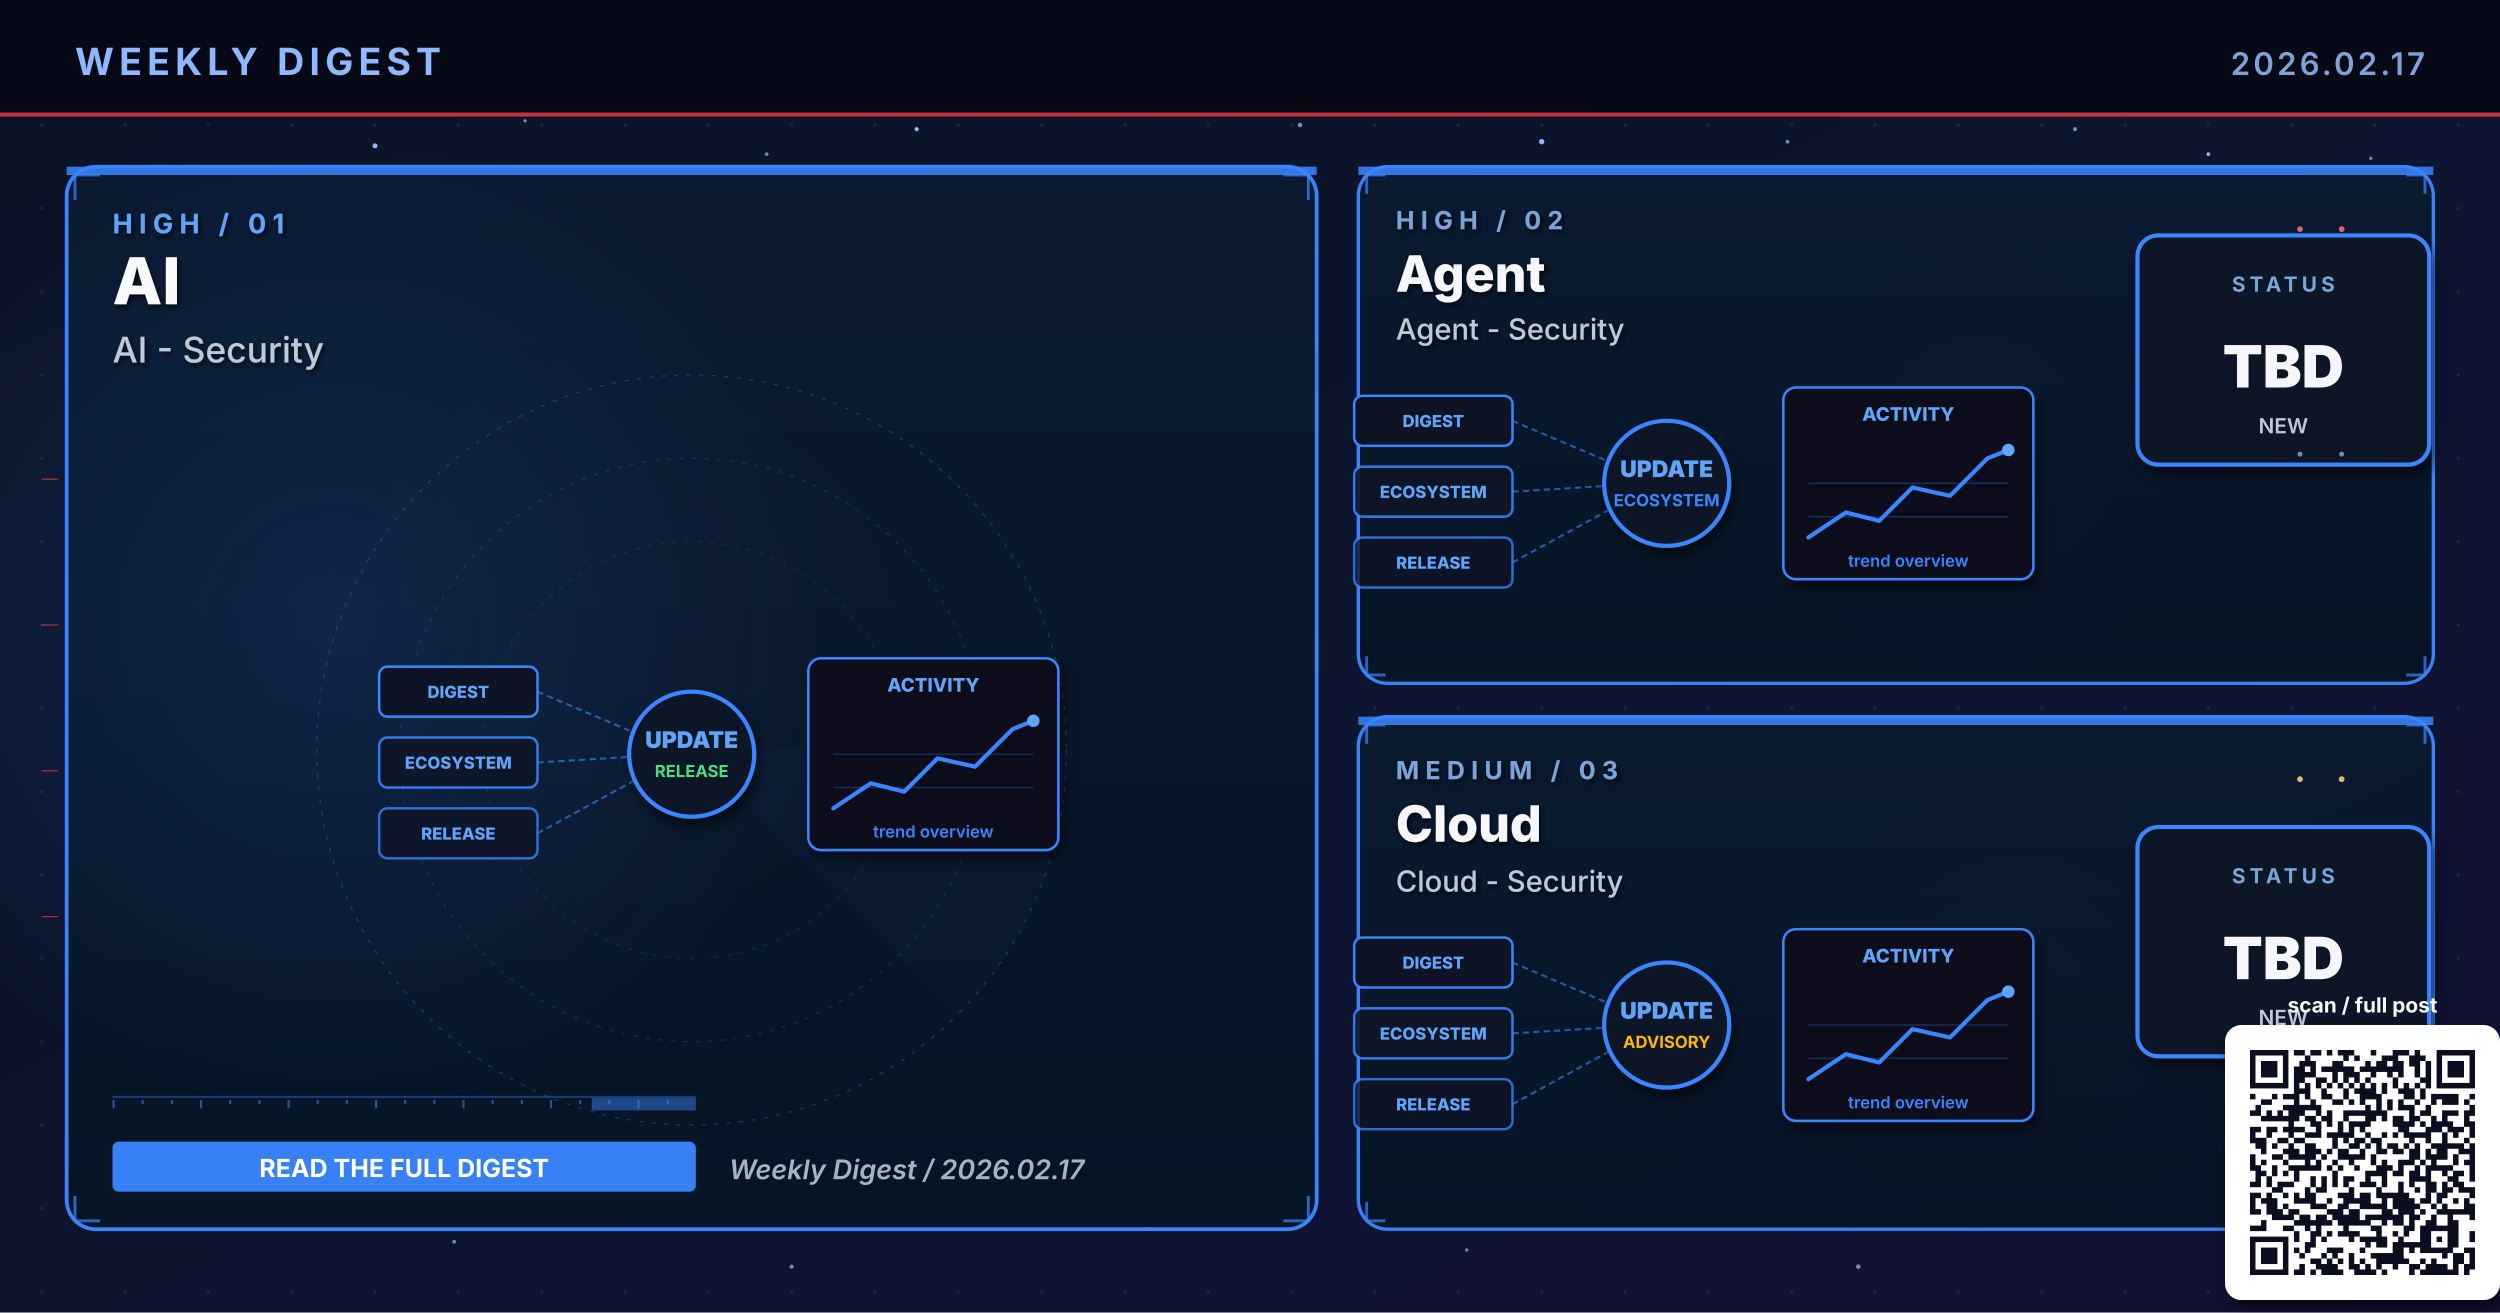
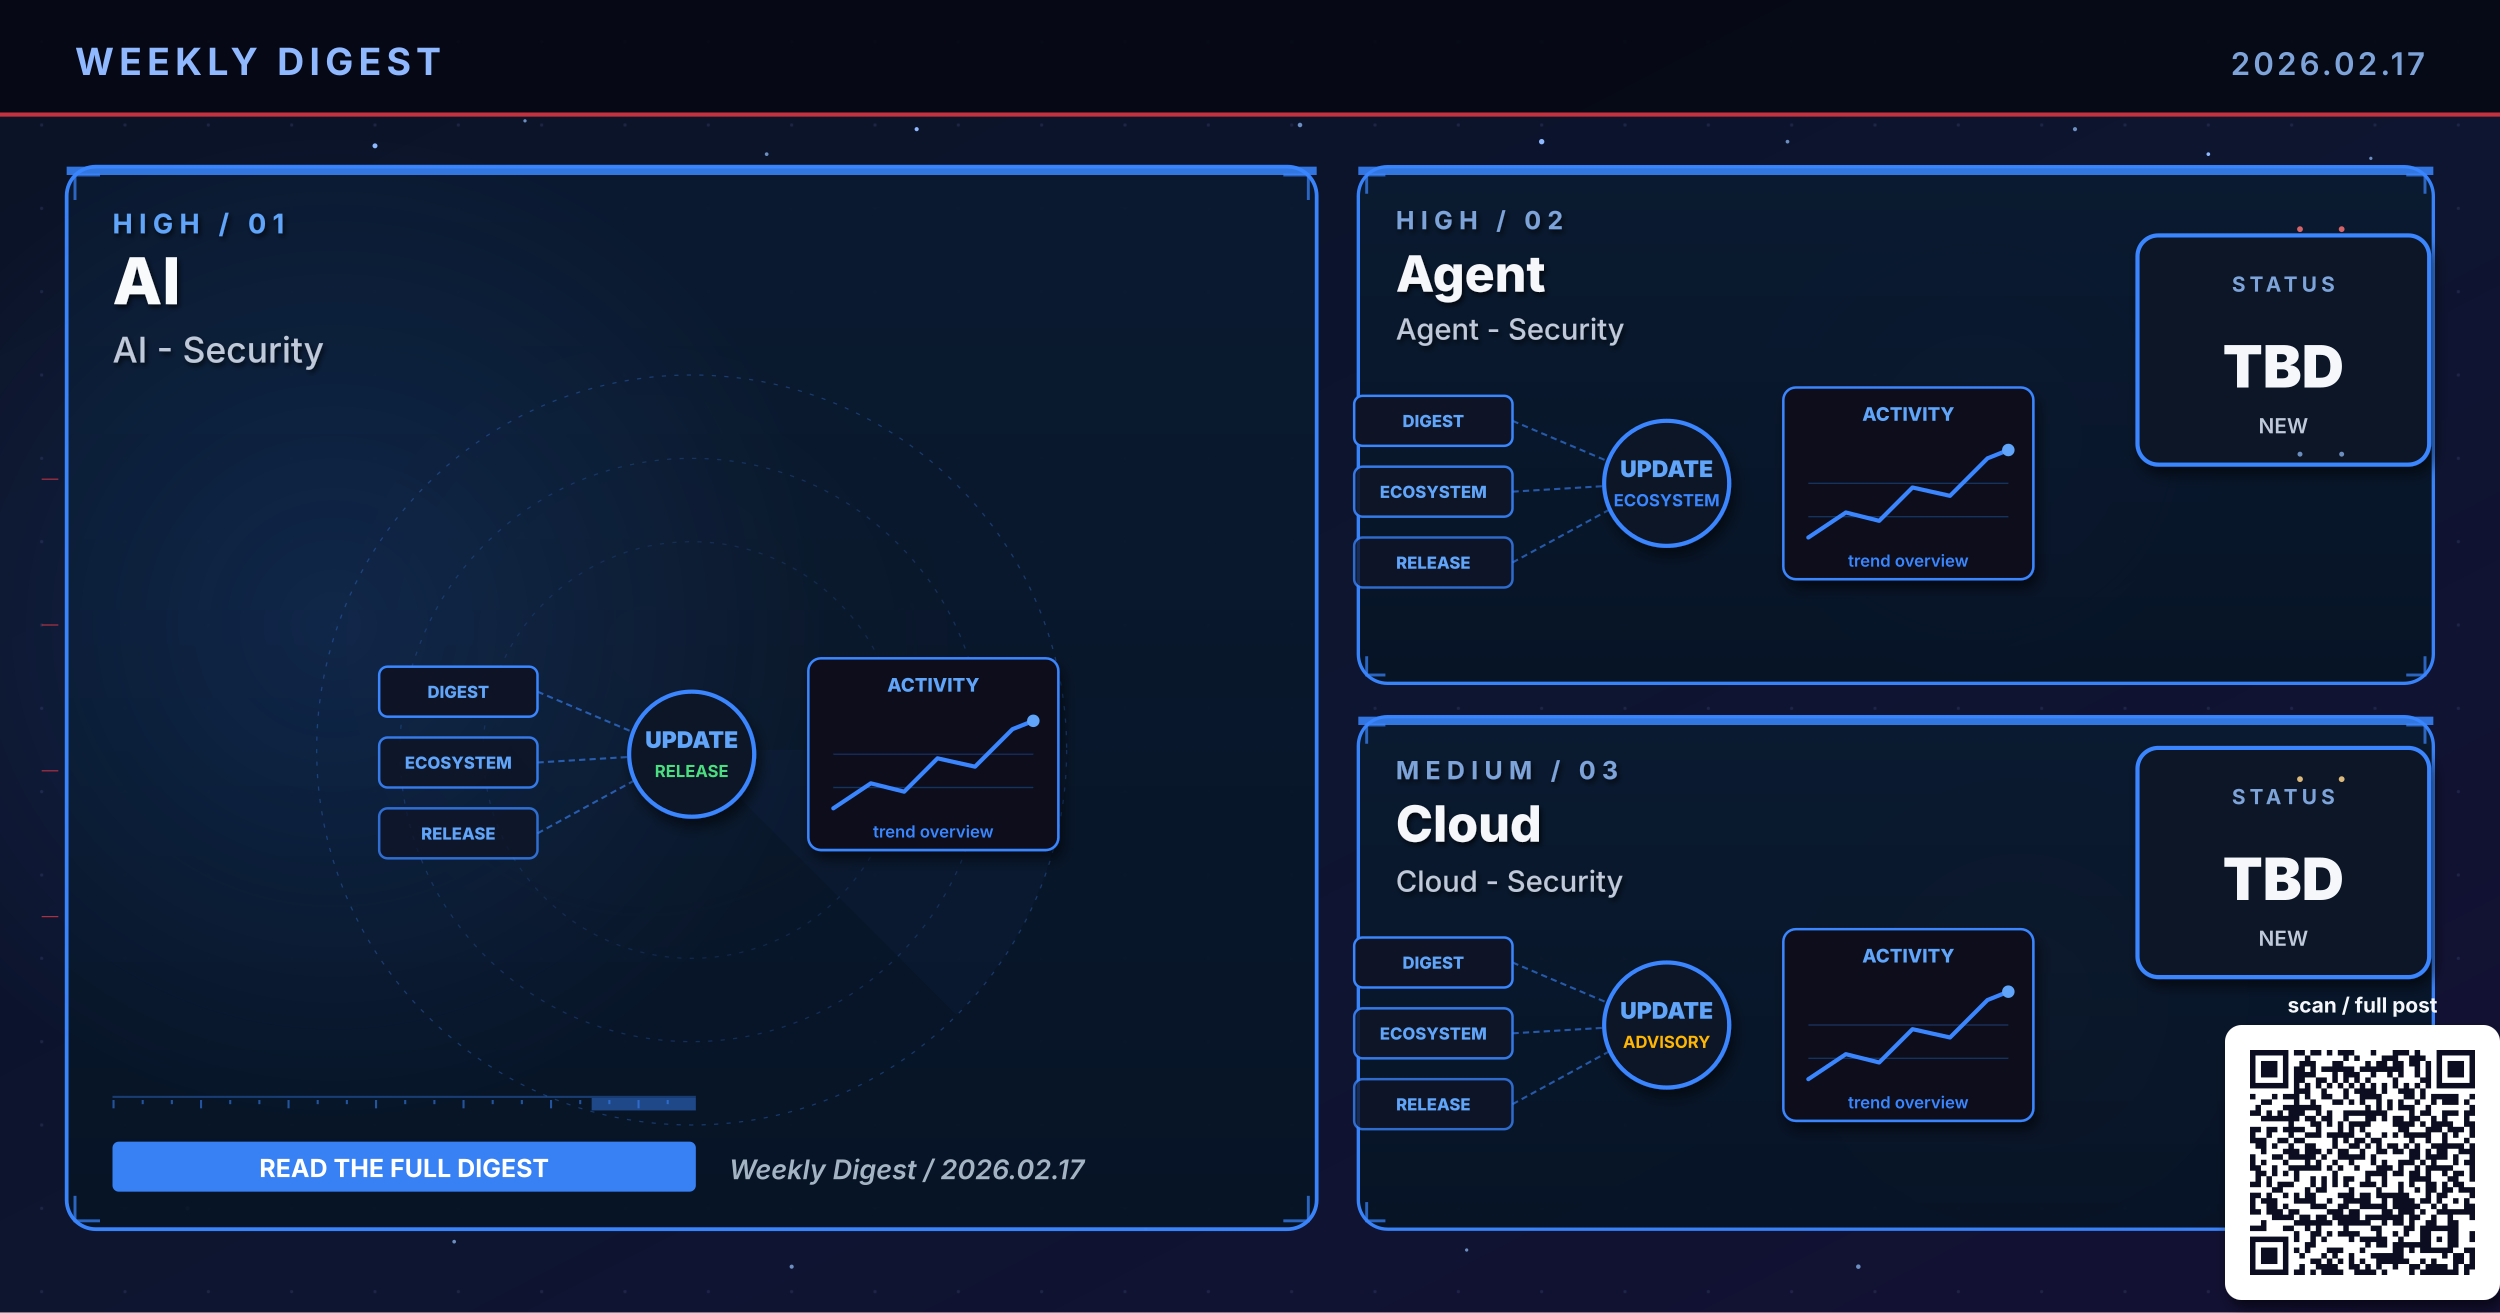
<svg xmlns="http://www.w3.org/2000/svg" viewBox="0 0 1200 630" width="1200" height="630" role="img" aria-label="Weekly digest cover 2026.02.17: AI, Agent, Cloud">
  <defs>
    <linearGradient id="bgSpread" x1="0%" y1="0%" x2="100%" y2="100%">
      <stop offset="0%" stop-color="#0B1326" />
      <stop offset="55%" stop-color="#0D1530" />
      <stop offset="100%" stop-color="#141034" />
    </linearGradient>
    <linearGradient id="heroPanel" x1="0%" y1="0%" x2="0%" y2="100%">
      <stop offset="0%" stop-color="#1A0A08" />
      <stop offset="100%" stop-color="#110608" />
    </linearGradient>
    <linearGradient id="heroPanelBlue" x1="0%" y1="0%" x2="0%" y2="100%">
      <stop offset="0%" stop-color="#0A1A30" />
      <stop offset="100%" stop-color="#071426" />
    </linearGradient>
    <linearGradient id="heroPanelAmber" x1="0%" y1="0%" x2="0%" y2="100%">
      <stop offset="0%" stop-color="#1A1208" />
      <stop offset="100%" stop-color="#120E06" />
    </linearGradient>
    <linearGradient id="heroPanelGreen" x1="0%" y1="0%" x2="0%" y2="100%">
      <stop offset="0%" stop-color="#08160E" />
      <stop offset="100%" stop-color="#04100A" />
    </linearGradient>
    <linearGradient id="heroPanelPurple" x1="0%" y1="0%" x2="0%" y2="100%">
      <stop offset="0%" stop-color="#110629" />
      <stop offset="100%" stop-color="#0A0418" />
    </linearGradient>
    <radialGradient id="hotRed" cx="50%" cy="50%" r="50%">
      <stop offset="0%" stop-color="#E63946" stop-opacity="0.6" />
      <stop offset="100%" stop-color="#E63946" stop-opacity="0" />
    </radialGradient>
    <radialGradient id="hotBlue" cx="50%" cy="50%" r="50%">
      <stop offset="0%" stop-color="#3A86FF" stop-opacity="0.5" />
      <stop offset="100%" stop-color="#3A86FF" stop-opacity="0" />
    </radialGradient>
    <radialGradient id="hotAmber" cx="50%" cy="50%" r="50%">
      <stop offset="0%" stop-color="#FFB703" stop-opacity="0.45" />
      <stop offset="100%" stop-color="#FFB703" stop-opacity="0" />
    </radialGradient>
    <radialGradient id="hotGreen" cx="50%" cy="50%" r="50%">
      <stop offset="0%" stop-color="#4ADE80" stop-opacity="0.45" />
      <stop offset="100%" stop-color="#4ADE80" stop-opacity="0" />
    </radialGradient>
    <radialGradient id="hotPurple" cx="50%" cy="50%" r="50%">
      <stop offset="0%" stop-color="#A78BFA" stop-opacity="0.45" />
      <stop offset="100%" stop-color="#A78BFA" stop-opacity="0" />
    </radialGradient>
    <pattern id="envGrid" x="0" y="0" width="40" height="40" patternUnits="userSpaceOnUse">
      <circle cx="20" cy="20" r="0.8" fill="#2A3256" opacity="0.55" />
    </pattern>
    <filter id="softShadow" x="-10%" y="-10%" width="130%" height="130%">
      <feGaussianBlur in="SourceAlpha" stdDeviation="3" />
      <feOffset dx="2" dy="4" />
      <feComponentTransfer>
        <feFuncA type="linear" slope="0.55" />
      </feComponentTransfer>
      <feMerge>
        <feMergeNode />
        <feMergeNode in="SourceGraphic" />
      </feMerge>
    </filter>
    <filter id="textShadow" x="-10%" y="-10%" width="130%" height="130%">
      <feGaussianBlur in="SourceAlpha" stdDeviation="1.2" />
      <feOffset dx="1" dy="1.5" />
      <feComponentTransfer>
        <feFuncA type="linear" slope="0.7" />
      </feComponentTransfer>
      <feMerge>
        <feMergeNode />
        <feMergeNode in="SourceGraphic" />
      </feMerge>
    </filter>
  </defs>
  <rect width="1200" height="630" fill="url(#bgSpread)" />
  <rect width="1200" height="630" fill="url(#envGrid)" />
  <circle cx="310" cy="310" r="160" fill="url(#hotRed)">
    <animate attributeName="opacity" values="0.6;1;0.6" dur="5.8s" repeatCount="indefinite" />
  </circle>
  <circle cx="950" cy="210" r="120" fill="url(#hotBlue)">
    <animate attributeName="opacity" values="0.45;0.85;0.45" dur="6.4s" repeatCount="indefinite" />
  </circle>
  <circle cx="970" cy="480" r="110" fill="url(#hotAmber)">
    <animate attributeName="opacity" values="0.4;0.75;0.4" dur="7.1s" repeatCount="indefinite" />
  </circle>
  <g fill="#8FB8FF">
    <circle cx="180" cy="70" r="1.2">
      <animate attributeName="opacity" values="0.2;1;0.2" dur="3.4s" repeatCount="indefinite" />
    </circle>
    <circle cx="440" cy="62" r="1">
      <animate attributeName="opacity" values="0.2;0.9;0.2" dur="4.2s" repeatCount="indefinite" />
    </circle>
    <circle cx="740" cy="68" r="1.3">
      <animate attributeName="opacity" values="0.25;1;0.25" dur="3.9s" repeatCount="indefinite" />
    </circle>
    <circle cx="1060" cy="74" r="0.9">
      <animate attributeName="opacity" values="0.2;0.85;0.2" dur="5.1s" repeatCount="indefinite" />
    </circle>
    <circle cx="90" cy="580" r="1">
      <animate attributeName="opacity" values="0.15;0.8;0.15" dur="4.7s" repeatCount="indefinite" />
    </circle>
    <circle cx="550" cy="590" r="0.8">
      <animate attributeName="opacity" values="0.2;0.75;0.2" dur="3.6s" begin="0.5s" repeatCount="indefinite" />
    </circle>
  </g>
  <g fill="#7DA3D9" opacity="0.85">
    <circle cx="252" cy="58" r="0.8">
      <animate attributeName="opacity" values="0.15;0.7;0.15" dur="4.3s" repeatCount="indefinite" />
    </circle>
    <circle cx="368" cy="74" r="0.9">
      <animate attributeName="opacity" values="0.2;0.85;0.2" dur="3.8s" begin="0.4s" repeatCount="indefinite" />
    </circle>
    <circle cx="624" cy="60" r="1.1">
      <animate attributeName="opacity" values="0.25;0.95;0.25" dur="4.5s" repeatCount="indefinite" />
    </circle>
    <circle cx="858" cy="68" r="0.9">
      <animate attributeName="opacity" values="0.2;0.8;0.2" dur="3.6s" begin="0.6s" repeatCount="indefinite" />
    </circle>
    <circle cx="996" cy="62" r="1.0">
      <animate attributeName="opacity" values="0.2;0.9;0.2" dur="4.0s" begin="0.2s" repeatCount="indefinite" />
    </circle>
    <circle cx="1138" cy="76" r="0.8">
      <animate attributeName="opacity" values="0.15;0.7;0.15" dur="5.2s" begin="0.5s" repeatCount="indefinite" />
    </circle>
    <circle cx="218" cy="596" r="0.9">
      <animate attributeName="opacity" values="0.18;0.75;0.18" dur="4.6s" begin="0.3s" repeatCount="indefinite" />
    </circle>
    <circle cx="380" cy="608" r="1.0">
      <animate attributeName="opacity" values="0.2;0.85;0.2" dur="3.9s" begin="0.7s" repeatCount="indefinite" />
    </circle>
    <circle cx="704" cy="600" r="0.8">
      <animate attributeName="opacity" values="0.18;0.7;0.18" dur="4.2s" begin="0.4s" repeatCount="indefinite" />
    </circle>
    <circle cx="892" cy="608" r="1.1">
      <animate attributeName="opacity" values="0.22;0.9;0.22" dur="4.7s" begin="0.6s" repeatCount="indefinite" />
    </circle>
    <circle cx="1078" cy="600" r="0.9">
      <animate attributeName="opacity" values="0.2;0.85;0.2" dur="3.6s" begin="0.8s" repeatCount="indefinite" />
    </circle>
  </g>
  <rect x="0" y="0" width="1200" height="56" fill="#050813" opacity="0.92" />
  <text x="36" y="36" font-family="Inter, Helvetica, Arial, sans-serif" font-size="18" font-weight="700" fill="#8FB8FF" letter-spacing="2.5">WEEKLY DIGEST</text>
  <text x="1164" y="36" font-family="Inter, Helvetica, Arial, sans-serif" font-size="15" font-weight="600" fill="#7DA3D9" letter-spacing="1.5" text-anchor="end">2026.02.17</text>
  <rect x="0" y="54" width="1200" height="2" fill="#E63946" opacity="0.85">
    <animate attributeName="opacity" values="0.4;1;0.4" dur="4.8s" repeatCount="indefinite" />
  </rect>
  <rect x="32" y="80" width="600" height="510" rx="14" ry="14" fill="url(#heroPanelBlue)" stroke="#3A86FF" stroke-width="1.8" opacity="0.98" />
  <circle cx="160" cy="300" r="240" fill="url(#hotBlue)" opacity="0.28" />
  <rect x="32" y="80" width="600" height="4" fill="#3A86FF" opacity="0.85">
    <animate attributeName="opacity" values="0.5;1;0.5" dur="3.4s" repeatCount="indefinite" />
  </rect>
  <g filter="url(#textShadow)">
    <text x="54" y="112" font-family="Inter, Helvetica, Arial, sans-serif" font-size="13" font-weight="700" fill="#60A5FA" letter-spacing="3">HIGH  /  01</text>
    <text x="54" y="146" font-family="Inter, Helvetica, Arial, sans-serif" font-size="31" font-weight="800" fill="#F8FAFC">AI</text>
    <text x="54" y="174" font-family="Inter, Helvetica, Arial, sans-serif" font-size="17" font-weight="500" fill="#BFC9D9">AI - Security</text>
  </g>
  <g transform="translate(332,360)" opacity="0.32">
    <circle r="180" fill="none" stroke="#3A86FF" stroke-width="0.6" stroke-dasharray="2 4" />
    <circle r="140" fill="none" stroke="#3A86FF" stroke-width="0.6" stroke-dasharray="2 4" opacity="0.7" />
    <circle r="100" fill="none" stroke="#3A86FF" stroke-width="0.6" stroke-dasharray="2 4" opacity="0.5" />
    <g>
      <path d="M0 0 L180 0 A180 180 0 0 1 127 127 Z" fill="#3A86FF" opacity="0.10" />
      <animateTransform attributeName="transform" type="rotate" from="0" to="360" dur="14s" repeatCount="indefinite" />
    </g>
  </g>
  <g stroke="#3A86FF" stroke-width="1.4" fill="none" opacity="0.7">
    <path d="M36 96 L36 84 L48 84" />
    <path d="M616 84 L628 84 L628 96" />
    <path d="M36 574 L36 586 L48 586" />
    <path d="M616 586 L628 586 L628 574" />
  </g>
  <g>
    <rect x="54" y="526" width="280" height="1" fill="#3A86FF" opacity="0.35" />
    <rect x="54" y="528" width="1" height="4" fill="#3A86FF" opacity="0.55" />
    <rect x="68" y="528" width="1" height="2" fill="#3A86FF" opacity="0.55" />
    <rect x="82" y="528" width="1" height="2" fill="#3A86FF" opacity="0.55" />
    <rect x="96" y="528" width="1" height="4" fill="#3A86FF" opacity="0.55" />
    <rect x="110" y="528" width="1" height="2" fill="#3A86FF" opacity="0.55" />
    <rect x="124" y="528" width="1" height="2" fill="#3A86FF" opacity="0.55" />
    <rect x="138" y="528" width="1" height="4" fill="#3A86FF" opacity="0.55" />
    <rect x="152" y="528" width="1" height="2" fill="#3A86FF" opacity="0.55" />
    <rect x="166" y="528" width="1" height="2" fill="#3A86FF" opacity="0.55" />
    <rect x="180" y="528" width="1" height="4" fill="#3A86FF" opacity="0.55" />
    <rect x="194" y="528" width="1" height="2" fill="#3A86FF" opacity="0.55" />
    <rect x="208" y="528" width="1" height="2" fill="#3A86FF" opacity="0.55" />
    <rect x="222" y="528" width="1" height="4" fill="#3A86FF" opacity="0.55" />
    <rect x="236" y="528" width="1" height="2" fill="#3A86FF" opacity="0.55" />
    <rect x="250" y="528" width="1" height="2" fill="#3A86FF" opacity="0.55" />
    <rect x="264" y="528" width="1" height="4" fill="#3A86FF" opacity="0.55" />
    <rect x="278" y="528" width="1" height="2" fill="#3A86FF" opacity="0.55" />
    <rect x="292" y="528" width="1" height="2" fill="#3A86FF" opacity="0.55" />
    <rect x="306" y="528" width="1" height="4" fill="#3A86FF" opacity="0.55" />
    <rect x="320" y="528" width="1" height="2" fill="#3A86FF" opacity="0.55" />
    <rect x="284" y="527" width="50" height="6" fill="#3A86FF" opacity="0.45">
      <animate attributeName="x" values="54;284;54" dur="6.4s" repeatCount="indefinite" />
      <animate attributeName="opacity" values="0.2;0.7;0.2" dur="6.4s" repeatCount="indefinite" />
    </rect>
  </g>
  <g transform="translate(332,360)">
    <g font-family="Inter, monospace" font-size="8" font-weight="800">
      <g transform="translate(-150,-40)">
        <rect x="0" y="0" width="76" height="24" rx="4" fill="#0E1426" stroke="#3A86FF" stroke-width="1.2" />
        <text x="38" y="15" text-anchor="middle" fill="#60A5FA">DIGEST</text>
      </g>
      <g transform="translate(-150,-6)">
        <rect x="0" y="0" width="76" height="24" rx="4" fill="#0E1426" stroke="#3A86FF" stroke-width="1.2" opacity="0.88" />
        <text x="38" y="15" text-anchor="middle" fill="#60A5FA">ECOSYSTEM</text>
      </g>
      <g transform="translate(-150,28)">
        <rect x="0" y="0" width="76" height="24" rx="4" fill="#0E1426" stroke="#3A86FF" stroke-width="1.2" opacity="0.76" />
        <text x="38" y="15" text-anchor="middle" fill="#60A5FA">RELEASE</text>
      </g>
    </g>
    <g stroke="#3A86FF" stroke-width="1" stroke-dasharray="3 2" fill="none" opacity="0.6">
      <line x1="-74" y1="-28" x2="-8" y2="0" />
      <line x1="-74" y1="6" x2="-8" y2="2" />
      <line x1="-74" y1="40" x2="-8" y2="4" />
    </g>
    <g fill="#60A5FA">
      <circle r="2">
        <animateMotion path="M-74 -28 L-8 0" dur="2.2s" repeatCount="indefinite" />
      </circle>
      <circle r="2">
        <animateMotion path="M-74 6 L-8 2" dur="2s" begin="0.4s" repeatCount="indefinite" />
      </circle>
      <circle r="2">
        <animateMotion path="M-74 40 L-8 4" dur="2.4s" begin="0.8s" repeatCount="indefinite" />
      </circle>
    </g>
    <circle cx="0" cy="2" r="30" fill="#0A1326" stroke="#3A86FF" stroke-width="2" filter="url(#softShadow)">
      <animate attributeName="r" values="28;33;28" dur="3.4s" repeatCount="indefinite" />
    </circle>
    <text x="0" y="-1" text-anchor="middle" font-family="Inter, monospace" font-size="11" font-weight="900" fill="#60A5FA">UPDATE</text>
    <text x="0" y="13" text-anchor="middle" font-family="Inter, monospace" font-size="8" font-weight="700" fill="#4ADE80">RELEASE</text>
    <g transform="translate(56,-44)" filter="url(#softShadow)">
      <rect x="0" y="0" width="120" height="92" rx="6" fill="#0A0F1E" stroke="#3A86FF" stroke-width="1.2" />
      <text x="60" y="16" text-anchor="middle" font-family="Inter, monospace" font-size="9" font-weight="800" fill="#60A5FA">ACTIVITY</text>
      <polyline points="12,72 30,60 46,64 62,48 80,52 98,34 108,30" fill="none" stroke="#3A86FF" stroke-width="2" stroke-linecap="round" stroke-linejoin="round" />
      <circle cx="108" cy="30" r="3" fill="#60A5FA">
        <animate attributeName="opacity" values="0.5;1;0.5" dur="2s" repeatCount="indefinite" />
      </circle>
      <g stroke="#3A86FF" stroke-width="0.6" opacity="0.3">
        <line x1="12" y1="46" x2="108" y2="46" />
        <line x1="12" y1="62" x2="108" y2="62" />
      </g>
      <text x="60" y="86" text-anchor="middle" font-family="Inter, monospace" font-size="8" font-weight="600" fill="#3A86FF">trend overview</text>
    </g>
  </g>
  <g transform="translate(54,548)">
    <rect x="0" y="0" width="280" height="24" rx="3" fill="#3A86FF" opacity="0.95" />
    <text x="140" y="17" text-anchor="middle" font-family="Inter, Helvetica, Arial, sans-serif" font-size="12" font-weight="700" fill="#FFFFFF">READ THE FULL DIGEST</text>
  </g>
  <text x="350" y="566" font-family="Inter, Helvetica, Arial, sans-serif" font-size="13" font-weight="600" fill="#A5B4C4" font-style="italic">Weekly Digest  /  2026.02.17</text>
  <rect x="652" y="80" width="516" height="248" rx="14" ry="14" fill="url(#heroPanelBlue)" stroke="#3A86FF" stroke-width="1.6" opacity="0.97" />
  <rect x="652" y="80" width="516" height="4" fill="#3A86FF" opacity="0.85">
    <animate attributeName="opacity" values="0.5;1;0.5" dur="4.2s" repeatCount="indefinite" />
  </rect>
  <g filter="url(#textShadow)">
    <text x="670" y="110" font-family="Inter, Helvetica, Arial, sans-serif" font-size="12" font-weight="700" fill="#7DA3D9" letter-spacing="3">HIGH  /  02</text>
    <text x="670" y="140" font-family="Inter, Helvetica, Arial, sans-serif" font-size="24" font-weight="800" fill="#F5F7FA">Agent</text>
    <text x="670" y="163" font-family="Inter, Helvetica, Arial, sans-serif" font-size="14" font-weight="500" fill="#BFC9D9">Agent - Security</text>
  </g>
  <g stroke="#3A86FF" stroke-width="1.4" fill="none" opacity="0.7">
    <path d="M656 93 L656 84 L665 84" />
    <path d="M1155 84 L1164 84 L1164 93" />
    <path d="M656 315 L656 324 L665 324" />
    <path d="M1155 324 L1164 324 L1164 315" />
  </g>
  <g transform="translate(800,230)">
    <g font-family="Inter, monospace" font-size="8" font-weight="800">
      <g transform="translate(-150,-40)">
        <rect x="0" y="0" width="76" height="24" rx="4" fill="#0E1426" stroke="#3A86FF" stroke-width="1.2" />
        <text x="38" y="15" text-anchor="middle" fill="#60A5FA">DIGEST</text>
      </g>
      <g transform="translate(-150,-6)">
        <rect x="0" y="0" width="76" height="24" rx="4" fill="#0E1426" stroke="#3A86FF" stroke-width="1.2" opacity="0.88" />
        <text x="38" y="15" text-anchor="middle" fill="#60A5FA">ECOSYSTEM</text>
      </g>
      <g transform="translate(-150,28)">
        <rect x="0" y="0" width="76" height="24" rx="4" fill="#0E1426" stroke="#3A86FF" stroke-width="1.2" opacity="0.76" />
        <text x="38" y="15" text-anchor="middle" fill="#60A5FA">RELEASE</text>
      </g>
    </g>
    <g stroke="#3A86FF" stroke-width="1" stroke-dasharray="3 2" fill="none" opacity="0.6">
      <line x1="-74" y1="-28" x2="-8" y2="0" />
      <line x1="-74" y1="6" x2="-8" y2="2" />
      <line x1="-74" y1="40" x2="-8" y2="4" />
    </g>
    <g fill="#60A5FA">
      <circle r="2">
        <animateMotion path="M-74 -28 L-8 0" dur="2.2s" repeatCount="indefinite" />
      </circle>
      <circle r="2">
        <animateMotion path="M-74 6 L-8 2" dur="2s" begin="0.4s" repeatCount="indefinite" />
      </circle>
      <circle r="2">
        <animateMotion path="M-74 40 L-8 4" dur="2.4s" begin="0.8s" repeatCount="indefinite" />
      </circle>
    </g>
    <circle cx="0" cy="2" r="30" fill="#0A1326" stroke="#3A86FF" stroke-width="2" filter="url(#softShadow)">
      <animate attributeName="r" values="28;33;28" dur="3.4s" repeatCount="indefinite" />
    </circle>
    <text x="0" y="-1" text-anchor="middle" font-family="Inter, monospace" font-size="11" font-weight="900" fill="#60A5FA">UPDATE</text>
    <text x="0" y="13" text-anchor="middle" font-family="Inter, monospace" font-size="8" font-weight="700" fill="#3A86FF">ECOSYSTEM</text>
    <g transform="translate(56,-44)" filter="url(#softShadow)">
      <rect x="0" y="0" width="120" height="92" rx="6" fill="#0A0F1E" stroke="#3A86FF" stroke-width="1.2" />
      <text x="60" y="16" text-anchor="middle" font-family="Inter, monospace" font-size="9" font-weight="800" fill="#60A5FA">ACTIVITY</text>
      <polyline points="12,72 30,60 46,64 62,48 80,52 98,34 108,30" fill="none" stroke="#3A86FF" stroke-width="2" stroke-linecap="round" stroke-linejoin="round" />
      <circle cx="108" cy="30" r="3" fill="#60A5FA">
        <animate attributeName="opacity" values="0.5;1;0.5" dur="2s" repeatCount="indefinite" />
      </circle>
      <g stroke="#3A86FF" stroke-width="0.6" opacity="0.3">
        <line x1="12" y1="46" x2="108" y2="46" />
        <line x1="12" y1="62" x2="108" y2="62" />
      </g>
      <text x="60" y="86" text-anchor="middle" font-family="Inter, monospace" font-size="8" font-weight="600" fill="#3A86FF">trend overview</text>
    </g>
  </g>
  <g transform="translate(1094,168)" filter="url(#softShadow)">
    <rect x="-68" y="-55" width="140" height="110" rx="10" fill="#071426" stroke="#3A86FF" stroke-width="2" />
    <text x="2" y="-28" text-anchor="middle" font-family="Inter, Helvetica, Arial, sans-serif" font-size="10" font-weight="700" letter-spacing="2" fill="#7DA3D9">STATUS</text>
    <text x="2" y="18" text-anchor="middle" font-family="Inter, Helvetica, Arial, sans-serif" font-size="28" font-weight="900" fill="#F5F7FA">TBD</text>
    <text x="2" y="40" text-anchor="middle" font-family="Inter, Helvetica, Arial, sans-serif" font-size="10" font-weight="600" fill="#BFC9D9">NEW</text>
  </g>
  <rect x="652" y="344" width="516" height="246" rx="14" ry="14" fill="url(#heroPanelBlue)" stroke="#3A86FF" stroke-width="1.6" opacity="0.97" />
  <rect x="652" y="344" width="516" height="4" fill="#3A86FF" opacity="0.85">
    <animate attributeName="opacity" values="0.5;1;0.5" dur="4.8s" repeatCount="indefinite" />
  </rect>
  <g filter="url(#textShadow)">
    <text x="670" y="374" font-family="Inter, Helvetica, Arial, sans-serif" font-size="12" font-weight="700" fill="#7DA3D9" letter-spacing="3">MEDIUM  /  03</text>
    <text x="670" y="404" font-family="Inter, Helvetica, Arial, sans-serif" font-size="24" font-weight="800" fill="#F5F7FA">Cloud</text>
    <text x="670" y="428" font-family="Inter, Helvetica, Arial, sans-serif" font-size="14" font-weight="500" fill="#BFC9D9">Cloud - Security</text>
  </g>
  <g stroke="#3A86FF" stroke-width="1.4" fill="none" opacity="0.7">
    <path d="M656 357 L656 348 L665 348" />
    <path d="M1155 348 L1164 348 L1164 357" />
    <path d="M656 577 L656 586 L665 586" />
    <path d="M1155 586 L1164 586 L1164 577" />
  </g>
  <g transform="translate(800,490)">
    <g font-family="Inter, monospace" font-size="8" font-weight="800">
      <g transform="translate(-150,-40)">
        <rect x="0" y="0" width="76" height="24" rx="4" fill="#0E1426" stroke="#3A86FF" stroke-width="1.2" />
        <text x="38" y="15" text-anchor="middle" fill="#60A5FA">DIGEST</text>
      </g>
      <g transform="translate(-150,-6)">
        <rect x="0" y="0" width="76" height="24" rx="4" fill="#0E1426" stroke="#3A86FF" stroke-width="1.2" opacity="0.88" />
        <text x="38" y="15" text-anchor="middle" fill="#60A5FA">ECOSYSTEM</text>
      </g>
      <g transform="translate(-150,28)">
        <rect x="0" y="0" width="76" height="24" rx="4" fill="#0E1426" stroke="#3A86FF" stroke-width="1.2" opacity="0.76" />
        <text x="38" y="15" text-anchor="middle" fill="#60A5FA">RELEASE</text>
      </g>
    </g>
    <g stroke="#3A86FF" stroke-width="1" stroke-dasharray="3 2" fill="none" opacity="0.6">
      <line x1="-74" y1="-28" x2="-8" y2="0" />
      <line x1="-74" y1="6" x2="-8" y2="2" />
      <line x1="-74" y1="40" x2="-8" y2="4" />
    </g>
    <g fill="#60A5FA">
      <circle r="2">
        <animateMotion path="M-74 -28 L-8 0" dur="2.2s" repeatCount="indefinite" />
      </circle>
      <circle r="2">
        <animateMotion path="M-74 6 L-8 2" dur="2s" begin="0.4s" repeatCount="indefinite" />
      </circle>
      <circle r="2">
        <animateMotion path="M-74 40 L-8 4" dur="2.4s" begin="0.8s" repeatCount="indefinite" />
      </circle>
    </g>
    <circle cx="0" cy="2" r="30" fill="#0A1326" stroke="#3A86FF" stroke-width="2" filter="url(#softShadow)">
      <animate attributeName="r" values="28;33;28" dur="3.4s" repeatCount="indefinite" />
    </circle>
    <text x="0" y="-1" text-anchor="middle" font-family="Inter, monospace" font-size="11" font-weight="900" fill="#60A5FA">UPDATE</text>
    <text x="0" y="13" text-anchor="middle" font-family="Inter, monospace" font-size="8" font-weight="700" fill="#FFB703">ADVISORY</text>
    <g transform="translate(56,-44)" filter="url(#softShadow)">
      <rect x="0" y="0" width="120" height="92" rx="6" fill="#0A0F1E" stroke="#3A86FF" stroke-width="1.2" />
      <text x="60" y="16" text-anchor="middle" font-family="Inter, monospace" font-size="9" font-weight="800" fill="#60A5FA">ACTIVITY</text>
      <polyline points="12,72 30,60 46,64 62,48 80,52 98,34 108,30" fill="none" stroke="#3A86FF" stroke-width="2" stroke-linecap="round" stroke-linejoin="round" />
      <circle cx="108" cy="30" r="3" fill="#60A5FA">
        <animate attributeName="opacity" values="0.5;1;0.5" dur="2s" repeatCount="indefinite" />
      </circle>
      <g stroke="#3A86FF" stroke-width="0.6" opacity="0.3">
        <line x1="12" y1="46" x2="108" y2="46" />
        <line x1="12" y1="62" x2="108" y2="62" />
      </g>
      <text x="60" y="86" text-anchor="middle" font-family="Inter, monospace" font-size="8" font-weight="600" fill="#3A86FF">trend overview</text>
    </g>
  </g>
-   <g transform="translate(1094,452)" filter="url(#softShadow)">
+   <g transform="translate(1094,414)" filter="url(#softShadow)">
    <rect x="-68" y="-55" width="140" height="110" rx="10" fill="#071426" stroke="#3A86FF" stroke-width="2" />
    <text x="2" y="-28" text-anchor="middle" font-family="Inter, Helvetica, Arial, sans-serif" font-size="10" font-weight="700" letter-spacing="2" fill="#7DA3D9">STATUS</text>
    <text x="2" y="18" text-anchor="middle" font-family="Inter, Helvetica, Arial, sans-serif" font-size="28" font-weight="900" fill="#F5F7FA">TBD</text>
    <text x="2" y="40" text-anchor="middle" font-family="Inter, Helvetica, Arial, sans-serif" font-size="10" font-weight="600" fill="#BFC9D9">NEW</text>
  </g>
  <g opacity="0.85">
    <g fill="#F87171">
      <circle cx="1104" cy="110" r="1.4">
        <animate attributeName="opacity" values="0.2;1;0.2" dur="1.8s" repeatCount="indefinite" />
      </circle>
      <circle cx="1124" cy="110" r="1.4">
        <animate attributeName="opacity" values="0.2;1;0.2" dur="1.4s" begin="0.3s" repeatCount="indefinite" />
      </circle>
    </g>
    <g fill="#7DA3D9">
      <circle cx="1104" cy="218" r="1.2">
        <animate attributeName="opacity" values="0.2;1;0.2" dur="2s" repeatCount="indefinite" />
      </circle>
      <circle cx="1124" cy="218" r="1.2">
        <animate attributeName="opacity" values="0.2;1;0.2" dur="1.6s" begin="0.4s" repeatCount="indefinite" />
      </circle>
    </g>
    <g fill="#FFD58A">
      <circle cx="1104" cy="374" r="1.4">
        <animate attributeName="opacity" values="0.2;1;0.2" dur="1.8s" repeatCount="indefinite" />
      </circle>
      <circle cx="1124" cy="374" r="1.4">
        <animate attributeName="opacity" values="0.2;1;0.2" dur="1.6s" begin="0.3s" repeatCount="indefinite" />
      </circle>
    </g>
    <g stroke="#E63946" stroke-width="0.5" fill="none">
      <path d="M20 230 L28 230">
        <animate attributeName="stroke-opacity" values="0;0.7;0" dur="2s" repeatCount="indefinite" />
      </path>
      <path d="M20 300 L28 300">
        <animate attributeName="stroke-opacity" values="0;0.7;0" dur="2.3s" begin="0.3s" repeatCount="indefinite" />
      </path>
      <path d="M20 370 L28 370">
        <animate attributeName="stroke-opacity" values="0;0.7;0" dur="1.9s" begin="0.6s" repeatCount="indefinite" />
      </path>
      <path d="M20 440 L28 440">
        <animate attributeName="stroke-opacity" values="0;0.7;0" dur="2.1s" begin="0.9s" repeatCount="indefinite" />
      </path>
    </g>
  </g>
  <g transform="translate(1080,504)" filter="url(#softShadow)">
    <rect x="-12" y="-12" width="132" height="132" rx="8" fill="#FFFFFF" />
    <path fill="#0A1020" d="M0.0 0.0h18.439v2.634h-18.439z M21.073 0.0h5.268v2.634h-5.268z M28.976 0.0h5.268v2.634h-5.268z M36.878 0.0h2.634v2.634h-2.634z M42.146 0.0h7.902v2.634h-7.902z M57.951 0.0h2.634v2.634h-2.634z M68.488 0.0h7.902v2.634h-7.902z M79.024 0.0h2.634v2.634h-2.634z M89.561 0.0h18.439v2.634h-18.439z M0.0 2.634h2.634v2.634h-2.634z M15.805 2.634h2.634v2.634h-2.634z M26.341 2.634h2.634v2.634h-2.634z M44.78 2.634h2.634v2.634h-2.634z M50.049 2.634h2.634v2.634h-2.634z M63.22 2.634h7.902v2.634h-7.902z M76.39 2.634h7.902v2.634h-7.902z M89.561 2.634h2.634v2.634h-2.634z M105.366 2.634h2.634v2.634h-2.634z M0.0 5.268h2.634v2.634h-2.634z M5.268 5.268h7.902v2.634h-7.902z M15.805 5.268h2.634v2.634h-2.634z M23.707 5.268h7.902v2.634h-7.902z M39.512 5.268h5.268v2.634h-5.268z M55.317 5.268h2.634v2.634h-2.634z M60.585 5.268h5.268v2.634h-5.268z M68.488 5.268h5.268v2.634h-5.268z M76.39 5.268h5.268v2.634h-5.268z M84.293 5.268h2.634v2.634h-2.634z M89.561 5.268h2.634v2.634h-2.634z M94.829 5.268h7.902v2.634h-7.902z M105.366 5.268h2.634v2.634h-2.634z M0.0 7.902h2.634v2.634h-2.634z M5.268 7.902h7.902v2.634h-7.902z M15.805 7.902h2.634v2.634h-2.634z M21.073 7.902h5.268v2.634h-5.268z M28.976 7.902h2.634v2.634h-2.634z M34.244 7.902h15.805v2.634h-15.805z M52.683 7.902h21.073v2.634h-21.073z M79.024 7.902h2.634v2.634h-2.634z M84.293 7.902h2.634v2.634h-2.634z M89.561 7.902h2.634v2.634h-2.634z M94.829 7.902h7.902v2.634h-7.902z M105.366 7.902h2.634v2.634h-2.634z M0.0 10.537h2.634v2.634h-2.634z M5.268 10.537h7.902v2.634h-7.902z M15.805 10.537h2.634v2.634h-2.634z M21.073 10.537h10.537v2.634h-10.537z M39.512 10.537h2.634v2.634h-2.634z M44.78 10.537h7.902v2.634h-7.902z M57.951 10.537h2.634v2.634h-2.634z M65.854 10.537h2.634v2.634h-2.634z M71.122 10.537h2.634v2.634h-2.634z M79.024 10.537h2.634v2.634h-2.634z M84.293 10.537h2.634v2.634h-2.634z M89.561 10.537h2.634v2.634h-2.634z M94.829 10.537h7.902v2.634h-7.902z M105.366 10.537h2.634v2.634h-2.634z M0.0 13.171h2.634v2.634h-2.634z M15.805 13.171h2.634v2.634h-2.634z M21.073 13.171h5.268v2.634h-5.268z M31.61 13.171h5.268v2.634h-5.268z M39.512 13.171h2.634v2.634h-2.634z M44.78 13.171h2.634v2.634h-2.634z M50.049 13.171h2.634v2.634h-2.634z M55.317 13.171h2.634v2.634h-2.634z M68.488 13.171h2.634v2.634h-2.634z M81.659 13.171h5.268v2.634h-5.268z M89.561 13.171h2.634v2.634h-2.634z M105.366 13.171h2.634v2.634h-2.634z M0.0 15.805h18.439v2.634h-18.439z M21.073 15.805h2.634v2.634h-2.634z M26.341 15.805h2.634v2.634h-2.634z M31.61 15.805h2.634v2.634h-2.634z M36.878 15.805h2.634v2.634h-2.634z M42.146 15.805h2.634v2.634h-2.634z M47.415 15.805h2.634v2.634h-2.634z M52.683 15.805h2.634v2.634h-2.634z M57.951 15.805h2.634v2.634h-2.634z M63.22 15.805h2.634v2.634h-2.634z M68.488 15.805h2.634v2.634h-2.634z M73.756 15.805h2.634v2.634h-2.634z M79.024 15.805h2.634v2.634h-2.634z M84.293 15.805h2.634v2.634h-2.634z M89.561 15.805h18.439v2.634h-18.439z M21.073 18.439h7.902v2.634h-7.902z M34.244 18.439h2.634v2.634h-2.634z M44.78 18.439h2.634v2.634h-2.634z M50.049 18.439h10.537v2.634h-10.537z M63.22 18.439h2.634v2.634h-2.634z M71.122 18.439h7.902v2.634h-7.902z M81.659 18.439h2.634v2.634h-2.634z M0.0 21.073h2.634v2.634h-2.634z M10.537 21.073h2.634v2.634h-2.634z M15.805 21.073h7.902v2.634h-7.902z M26.341 21.073h2.634v2.634h-2.634z M34.244 21.073h5.268v2.634h-5.268z M44.78 21.073h2.634v2.634h-2.634z M52.683 21.073h10.537v2.634h-10.537z M73.756 21.073h5.268v2.634h-5.268z M81.659 21.073h2.634v2.634h-2.634z M86.927 21.073h13.171v2.634h-13.171z M105.366 21.073h2.634v2.634h-2.634z M5.268 23.707h5.268v2.634h-5.268z M21.073 23.707h2.634v2.634h-2.634z M28.976 23.707h2.634v2.634h-2.634z M39.512 23.707h5.268v2.634h-5.268z M47.415 23.707h2.634v2.634h-2.634z M52.683 23.707h2.634v2.634h-2.634z M60.585 23.707h2.634v2.634h-2.634z M65.854 23.707h2.634v2.634h-2.634z M71.122 23.707h2.634v2.634h-2.634z M79.024 23.707h2.634v2.634h-2.634z M86.927 23.707h2.634v2.634h-2.634z M92.195 23.707h7.902v2.634h-7.902z M102.732 23.707h2.634v2.634h-2.634z M2.634 26.341h2.634v2.634h-2.634z M15.805 26.341h18.439v2.634h-18.439z M55.317 26.341h2.634v2.634h-2.634z M60.585 26.341h2.634v2.634h-2.634z M65.854 26.341h2.634v2.634h-2.634z M71.122 26.341h7.902v2.634h-7.902z M84.293 26.341h2.634v2.634h-2.634z M105.366 26.341h2.634v2.634h-2.634z M0.0 28.976h5.268v2.634h-5.268z M7.902 28.976h2.634v2.634h-2.634z M13.171 28.976h2.634v2.634h-2.634z M18.439 28.976h7.902v2.634h-7.902z M31.61 28.976h2.634v2.634h-2.634z M36.878 28.976h2.634v2.634h-2.634z M44.78 28.976h21.073v2.634h-21.073z M76.39 28.976h2.634v2.634h-2.634z M81.659 28.976h5.268v2.634h-5.268z M92.195 28.976h7.902v2.634h-7.902z M102.732 28.976h5.268v2.634h-5.268z M5.268 31.61h18.439v2.634h-18.439z M26.341 31.61h5.268v2.634h-5.268z M34.244 31.61h5.268v2.634h-5.268z M44.78 31.61h2.634v2.634h-2.634z M55.317 31.61h5.268v2.634h-5.268z M63.22 31.61h2.634v2.634h-2.634z M68.488 31.61h5.268v2.634h-5.268z M76.39 31.61h5.268v2.634h-5.268z M86.927 31.61h2.634v2.634h-2.634z M92.195 31.61h2.634v2.634h-2.634z M102.732 31.61h2.634v2.634h-2.634z M18.439 34.244h2.634v2.634h-2.634z M28.976 34.244h5.268v2.634h-5.268z M36.878 34.244h2.634v2.634h-2.634z M42.146 34.244h2.634v2.634h-2.634z M47.415 34.244h10.537v2.634h-10.537z M68.488 34.244h10.537v2.634h-10.537z M81.659 34.244h2.634v2.634h-2.634z M86.927 34.244h10.537v2.634h-10.537z M102.732 34.244h5.268v2.634h-5.268z M0.0 36.878h5.268v2.634h-5.268z M7.902 36.878h5.268v2.634h-5.268z M15.805 36.878h10.537v2.634h-10.537z M31.61 36.878h2.634v2.634h-2.634z M42.146 36.878h2.634v2.634h-2.634z M47.415 36.878h2.634v2.634h-2.634z M52.683 36.878h2.634v2.634h-2.634z M71.122 36.878h5.268v2.634h-5.268z M84.293 36.878h7.902v2.634h-7.902z M94.829 36.878h7.902v2.634h-7.902z M105.366 36.878h2.634v2.634h-2.634z M0.0 39.512h2.634v2.634h-2.634z M7.902 39.512h2.634v2.634h-2.634z M18.439 39.512h2.634v2.634h-2.634z M26.341 39.512h7.902v2.634h-7.902z M36.878 39.512h13.171v2.634h-13.171z M55.317 39.512h2.634v2.634h-2.634z M63.22 39.512h2.634v2.634h-2.634z M68.488 39.512h2.634v2.634h-2.634z M73.756 39.512h13.171v2.634h-13.171z M92.195 39.512h2.634v2.634h-2.634z M97.463 39.512h2.634v2.634h-2.634z M105.366 39.512h2.634v2.634h-2.634z M0.0 42.146h7.902v2.634h-7.902z M13.171 42.146h5.268v2.634h-5.268z M21.073 42.146h5.268v2.634h-5.268z M39.512 42.146h2.634v2.634h-2.634z M44.78 42.146h2.634v2.634h-2.634z M50.049 42.146h5.268v2.634h-5.268z M57.951 42.146h5.268v2.634h-5.268z M76.39 42.146h2.634v2.634h-2.634z M84.293 42.146h2.634v2.634h-2.634z M92.195 42.146h2.634v2.634h-2.634z M102.732 42.146h2.634v2.634h-2.634z M2.634 44.78h5.268v2.634h-5.268z M10.537 44.78h2.634v2.634h-2.634z M18.439 44.78h2.634v2.634h-2.634z M26.341 44.78h5.268v2.634h-5.268z M39.512 44.78h2.634v2.634h-2.634z M47.415 44.78h5.268v2.634h-5.268z M55.317 44.78h2.634v2.634h-2.634z M60.585 44.78h2.634v2.634h-2.634z M65.854 44.78h5.268v2.634h-5.268z M73.756 44.78h2.634v2.634h-2.634z M79.024 44.78h2.634v2.634h-2.634z M86.927 44.78h15.805v2.634h-15.805z M105.366 44.78h2.634v2.634h-2.634z M5.268 47.415h2.634v2.634h-2.634z M15.805 47.415h7.902v2.634h-7.902z M26.341 47.415h7.902v2.634h-7.902z M36.878 47.415h2.634v2.634h-2.634z M42.146 47.415h5.268v2.634h-5.268z M52.683 47.415h2.634v2.634h-2.634z M60.585 47.415h5.268v2.634h-5.268z M68.488 47.415h5.268v2.634h-5.268z M76.39 47.415h5.268v2.634h-5.268z M84.293 47.415h2.634v2.634h-2.634z M89.561 47.415h5.268v2.634h-5.268z M100.098 47.415h7.902v2.634h-7.902z M0.0 50.049h2.634v2.634h-2.634z M10.537 50.049h5.268v2.634h-5.268z M18.439 50.049h13.171v2.634h-13.171z M34.244 50.049h2.634v2.634h-2.634z M42.146 50.049h13.171v2.634h-13.171z M57.951 50.049h2.634v2.634h-2.634z M76.39 50.049h5.268v2.634h-5.268z M84.293 50.049h10.537v2.634h-10.537z M97.463 50.049h2.634v2.634h-2.634z M105.366 50.049h2.634v2.634h-2.634z M0.0 52.683h2.634v2.634h-2.634z M5.268 52.683h2.634v2.634h-2.634z M15.805 52.683h2.634v2.634h-2.634z M26.341 52.683h2.634v2.634h-2.634z M31.61 52.683h2.634v2.634h-2.634z M39.512 52.683h2.634v2.634h-2.634z M47.415 52.683h2.634v2.634h-2.634z M57.951 52.683h2.634v2.634h-2.634z M63.22 52.683h2.634v2.634h-2.634z M71.122 52.683h7.902v2.634h-7.902z M81.659 52.683h2.634v2.634h-2.634z M86.927 52.683h2.634v2.634h-2.634z M97.463 52.683h2.634v2.634h-2.634z M102.732 52.683h5.268v2.634h-5.268z M0.0 55.317h5.268v2.634h-5.268z M10.537 55.317h2.634v2.634h-2.634z M18.439 55.317h15.805v2.634h-15.805z M36.878 55.317h2.634v2.634h-2.634z M42.146 55.317h2.634v2.634h-2.634z M50.049 55.317h2.634v2.634h-2.634z M60.585 55.317h7.902v2.634h-7.902z M71.122 55.317h2.634v2.634h-2.634z M79.024 55.317h2.634v2.634h-2.634z M84.293 55.317h13.171v2.634h-13.171z M105.366 55.317h2.634v2.634h-2.634z M2.634 57.951h5.268v2.634h-5.268z M10.537 57.951h2.634v2.634h-2.634z M15.805 57.951h2.634v2.634h-2.634z M21.073 57.951h2.634v2.634h-2.634z M39.512 57.951h2.634v2.634h-2.634z M55.317 57.951h10.537v2.634h-10.537z M68.488 57.951h5.268v2.634h-5.268z M76.39 57.951h5.268v2.634h-5.268z M84.293 57.951h2.634v2.634h-2.634z M92.195 57.951h2.634v2.634h-2.634z M97.463 57.951h5.268v2.634h-5.268z M105.366 57.951h2.634v2.634h-2.634z M2.634 60.585h2.634v2.634h-2.634z M7.902 60.585h2.634v2.634h-2.634z M21.073 60.585h2.634v2.634h-2.634z M28.976 60.585h2.634v2.634h-2.634z M34.244 60.585h2.634v2.634h-2.634z M39.512 60.585h2.634v2.634h-2.634z M44.78 60.585h5.268v2.634h-5.268z M55.317 60.585h2.634v2.634h-2.634z M63.22 60.585h2.634v2.634h-2.634z M76.39 60.585h10.537v2.634h-10.537z M94.829 60.585h5.268v2.634h-5.268z M105.366 60.585h2.634v2.634h-2.634z M0.0 63.22h5.268v2.634h-5.268z M7.902 63.22h2.634v2.634h-2.634z M13.171 63.22h7.902v2.634h-7.902z M28.976 63.22h2.634v2.634h-2.634z M34.244 63.22h2.634v2.634h-2.634z M39.512 63.22h2.634v2.634h-2.634z M44.78 63.22h2.634v2.634h-2.634z M52.683 63.22h7.902v2.634h-7.902z M63.22 63.22h2.634v2.634h-2.634z M71.122 63.22h2.634v2.634h-2.634z M76.39 63.22h2.634v2.634h-2.634z M84.293 63.22h5.268v2.634h-5.268z M92.195 63.22h2.634v2.634h-2.634z M97.463 63.22h5.268v2.634h-5.268z M10.537 65.854h5.268v2.634h-5.268z M26.341 65.854h2.634v2.634h-2.634z M31.61 65.854h5.268v2.634h-5.268z M47.415 65.854h2.634v2.634h-2.634z M60.585 65.854h2.634v2.634h-2.634z M71.122 65.854h2.634v2.634h-2.634z M79.024 65.854h2.634v2.634h-2.634z M84.293 65.854h5.268v2.634h-5.268z M92.195 65.854h5.268v2.634h-5.268z M100.098 65.854h7.902v2.634h-7.902z M0.0 68.488h5.268v2.634h-5.268z M7.902 68.488h2.634v2.634h-2.634z M15.805 68.488h2.634v2.634h-2.634z M21.073 68.488h2.634v2.634h-2.634z M26.341 68.488h5.268v2.634h-5.268z M42.146 68.488h7.902v2.634h-7.902z M52.683 68.488h5.268v2.634h-5.268z M60.585 68.488h15.805v2.634h-15.805z M84.293 68.488h2.634v2.634h-2.634z M89.561 68.488h5.268v2.634h-5.268z M105.366 68.488h2.634v2.634h-2.634z M0.0 71.122h2.634v2.634h-2.634z M5.268 71.122h7.902v2.634h-7.902z M21.073 71.122h10.537v2.634h-10.537z M36.878 71.122h2.634v2.634h-2.634z M44.78 71.122h13.171v2.634h-13.171z M63.22 71.122h2.634v2.634h-2.634z M68.488 71.122h10.537v2.634h-10.537z M81.659 71.122h5.268v2.634h-5.268z M89.561 71.122h2.634v2.634h-2.634z M97.463 71.122h2.634v2.634h-2.634z M102.732 71.122h2.634v2.634h-2.634z M0.0 73.756h2.634v2.634h-2.634z M7.902 73.756h5.268v2.634h-5.268z M15.805 73.756h2.634v2.634h-2.634z M28.976 73.756h7.902v2.634h-7.902z M42.146 73.756h5.268v2.634h-5.268z M52.683 73.756h13.171v2.634h-13.171z M68.488 73.756h13.171v2.634h-13.171z M86.927 73.756h2.634v2.634h-2.634z M92.195 73.756h2.634v2.634h-2.634z M102.732 73.756h5.268v2.634h-5.268z M0.0 76.39h5.268v2.634h-5.268z M7.902 76.39h7.902v2.634h-7.902z M18.439 76.39h5.268v2.634h-5.268z M36.878 76.39h7.902v2.634h-7.902z M47.415 76.39h5.268v2.634h-5.268z M63.22 76.39h5.268v2.634h-5.268z M71.122 76.39h7.902v2.634h-7.902z M81.659 76.39h2.634v2.634h-2.634z M89.561 76.39h18.439v2.634h-18.439z M10.537 79.024h10.537v2.634h-10.537z M23.707 79.024h5.268v2.634h-5.268z M31.61 79.024h5.268v2.634h-5.268z M39.512 79.024h13.171v2.634h-13.171z M55.317 79.024h18.439v2.634h-18.439z M76.39 79.024h5.268v2.634h-5.268z M86.927 79.024h2.634v2.634h-2.634z M94.829 79.024h2.634v2.634h-2.634z M105.366 79.024h2.634v2.634h-2.634z M5.268 81.659h2.634v2.634h-2.634z M21.073 81.659h18.439v2.634h-18.439z M42.146 81.659h15.805v2.634h-15.805z M63.22 81.659h2.634v2.634h-2.634z M68.488 81.659h5.268v2.634h-5.268z M76.39 81.659h2.634v2.634h-2.634z M84.293 81.659h5.268v2.634h-5.268z M94.829 81.659h5.268v2.634h-5.268z M0.0 84.293h7.902v2.634h-7.902z M15.805 84.293h5.268v2.634h-5.268z M26.341 84.293h2.634v2.634h-2.634z M31.61 84.293h2.634v2.634h-2.634z M44.78 84.293h2.634v2.634h-2.634z M57.951 84.293h5.268v2.634h-5.268z M73.756 84.293h5.268v2.634h-5.268z M81.659 84.293h18.439v2.634h-18.439z M21.073 86.927h2.634v2.634h-2.634z M28.976 86.927h5.268v2.634h-5.268z M36.878 86.927h2.634v2.634h-2.634z M42.146 86.927h10.537v2.634h-10.537z M60.585 86.927h2.634v2.634h-2.634z M68.488 86.927h2.634v2.634h-2.634z M73.756 86.927h2.634v2.634h-2.634z M81.659 86.927h5.268v2.634h-5.268z M94.829 86.927h5.268v2.634h-5.268z M105.366 86.927h2.634v2.634h-2.634z M0.0 89.561h18.439v2.634h-18.439z M21.073 89.561h2.634v2.634h-2.634z M28.976 89.561h2.634v2.634h-2.634z M34.244 89.561h2.634v2.634h-2.634z M47.415 89.561h2.634v2.634h-2.634z M52.683 89.561h13.171v2.634h-13.171z M71.122 89.561h2.634v2.634h-2.634z M81.659 89.561h5.268v2.634h-5.268z M89.561 89.561h2.634v2.634h-2.634z M94.829 89.561h5.268v2.634h-5.268z M105.366 89.561h2.634v2.634h-2.634z M0.0 92.195h2.634v2.634h-2.634z M15.805 92.195h2.634v2.634h-2.634z M26.341 92.195h5.268v2.634h-5.268z M55.317 92.195h2.634v2.634h-2.634z M60.585 92.195h5.268v2.634h-5.268z M68.488 92.195h18.439v2.634h-18.439z M94.829 92.195h5.268v2.634h-5.268z M0.0 94.829h2.634v2.634h-2.634z M5.268 94.829h7.902v2.634h-7.902z M15.805 94.829h2.634v2.634h-2.634z M21.073 94.829h2.634v2.634h-2.634z M26.341 94.829h2.634v2.634h-2.634z M36.878 94.829h7.902v2.634h-7.902z M52.683 94.829h2.634v2.634h-2.634z M68.488 94.829h5.268v2.634h-5.268z M76.39 94.829h2.634v2.634h-2.634z M81.659 94.829h15.805v2.634h-15.805z M102.732 94.829h5.268v2.634h-5.268z M0.0 97.463h2.634v2.634h-2.634z M5.268 97.463h7.902v2.634h-7.902z M15.805 97.463h2.634v2.634h-2.634z M23.707 97.463h2.634v2.634h-2.634z M34.244 97.463h2.634v2.634h-2.634z M39.512 97.463h2.634v2.634h-2.634z M47.415 97.463h2.634v2.634h-2.634z M57.951 97.463h15.805v2.634h-15.805z M92.195 97.463h2.634v2.634h-2.634z M97.463 97.463h5.268v2.634h-5.268z M105.366 97.463h2.634v2.634h-2.634z M0.0 100.098h2.634v2.634h-2.634z M5.268 100.098h7.902v2.634h-7.902z M15.805 100.098h2.634v2.634h-2.634z M28.976 100.098h5.268v2.634h-5.268z M36.878 100.098h2.634v2.634h-2.634z M42.146 100.098h2.634v2.634h-2.634z M47.415 100.098h2.634v2.634h-2.634z M52.683 100.098h2.634v2.634h-2.634z M60.585 100.098h15.805v2.634h-15.805z M81.659 100.098h2.634v2.634h-2.634z M86.927 100.098h2.634v2.634h-2.634z M97.463 100.098h5.268v2.634h-5.268z M105.366 100.098h2.634v2.634h-2.634z M0.0 102.732h2.634v2.634h-2.634z M15.805 102.732h2.634v2.634h-2.634z M23.707 102.732h2.634v2.634h-2.634z M31.61 102.732h10.537v2.634h-10.537z M47.415 102.732h5.268v2.634h-5.268z M55.317 102.732h2.634v2.634h-2.634z M60.585 102.732h2.634v2.634h-2.634z M68.488 102.732h2.634v2.634h-2.634z M76.39 102.732h5.268v2.634h-5.268z M84.293 102.732h10.537v2.634h-10.537z M97.463 102.732h2.634v2.634h-2.634z M102.732 102.732h5.268v2.634h-5.268z M0.0 105.366h18.439v2.634h-18.439z M21.073 105.366h5.268v2.634h-5.268z M28.976 105.366h2.634v2.634h-2.634z M34.244 105.366h10.537v2.634h-10.537z M50.049 105.366h10.537v2.634h-10.537z M63.22 105.366h2.634v2.634h-2.634z M76.39 105.366h2.634v2.634h-2.634z M81.659 105.366h18.439v2.634h-18.439z M102.732 105.366h2.634v2.634h-2.634z" />
  </g>
  <text x="1134" y="486" font-family="Inter, Helvetica, Arial, sans-serif" font-size="10" font-weight="700" fill="#F5F7FA" text-anchor="middle">scan / full post</text>
</svg>
